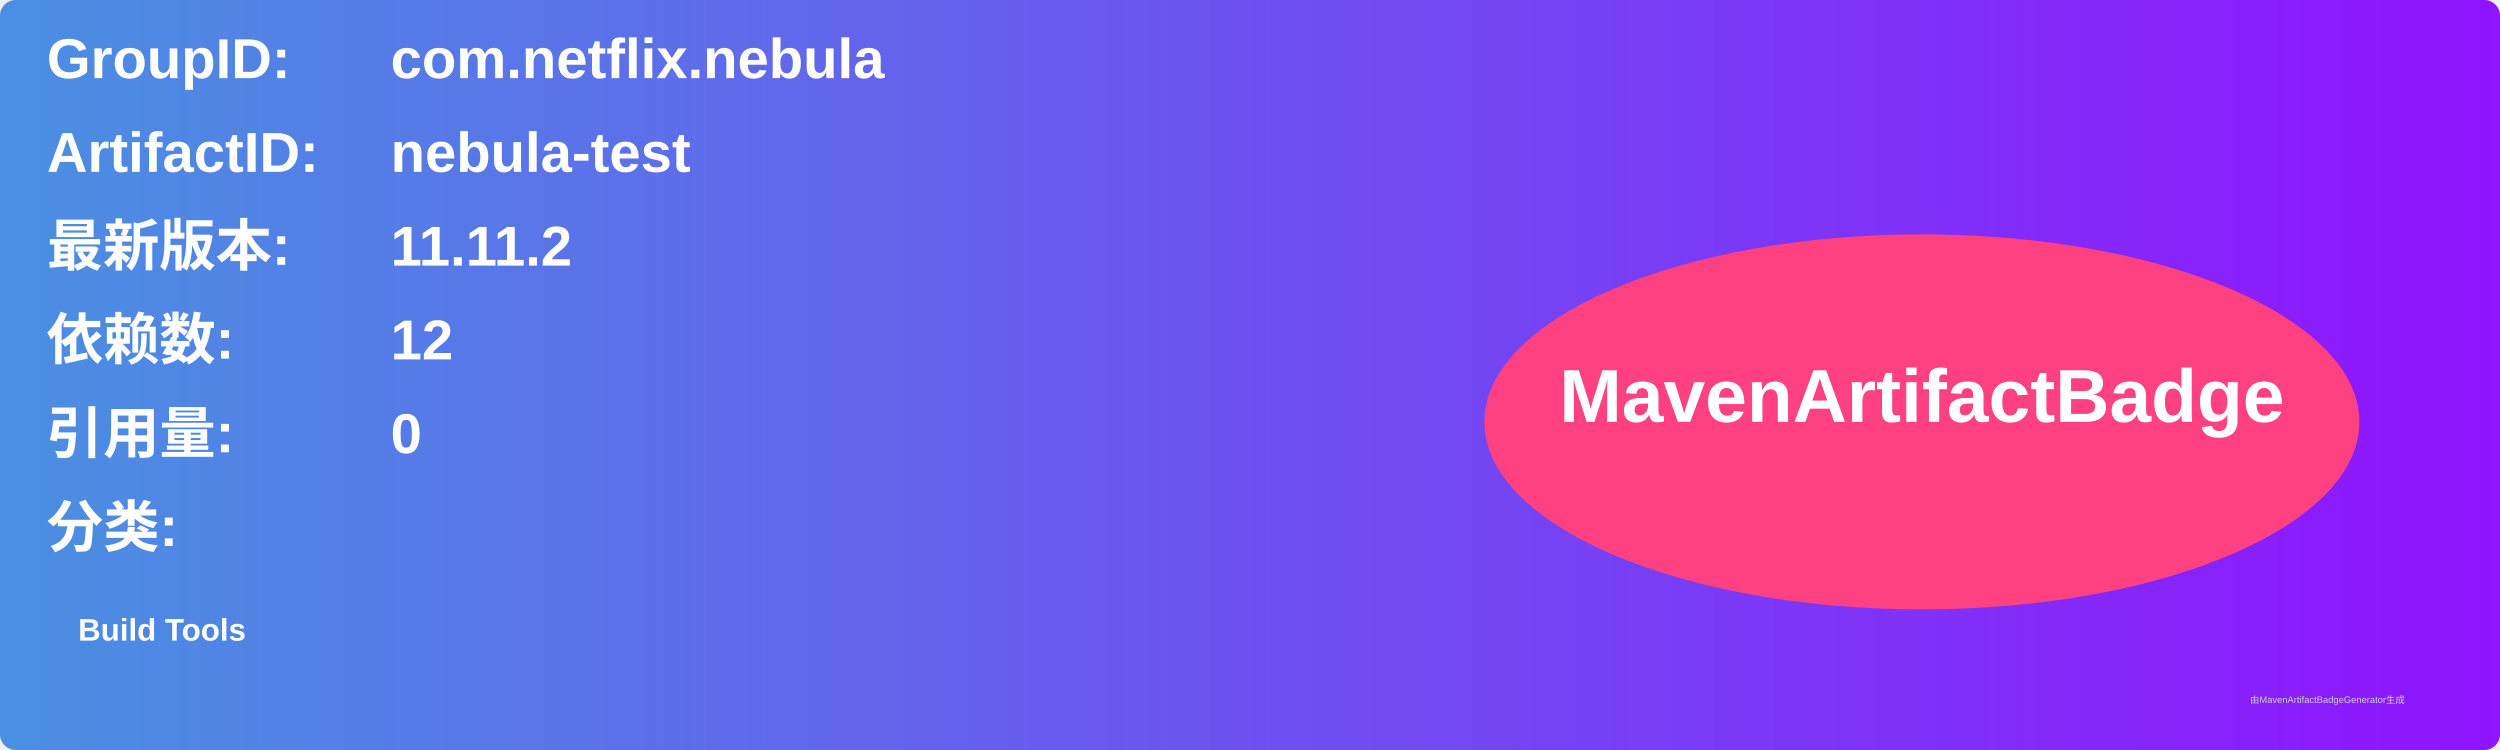
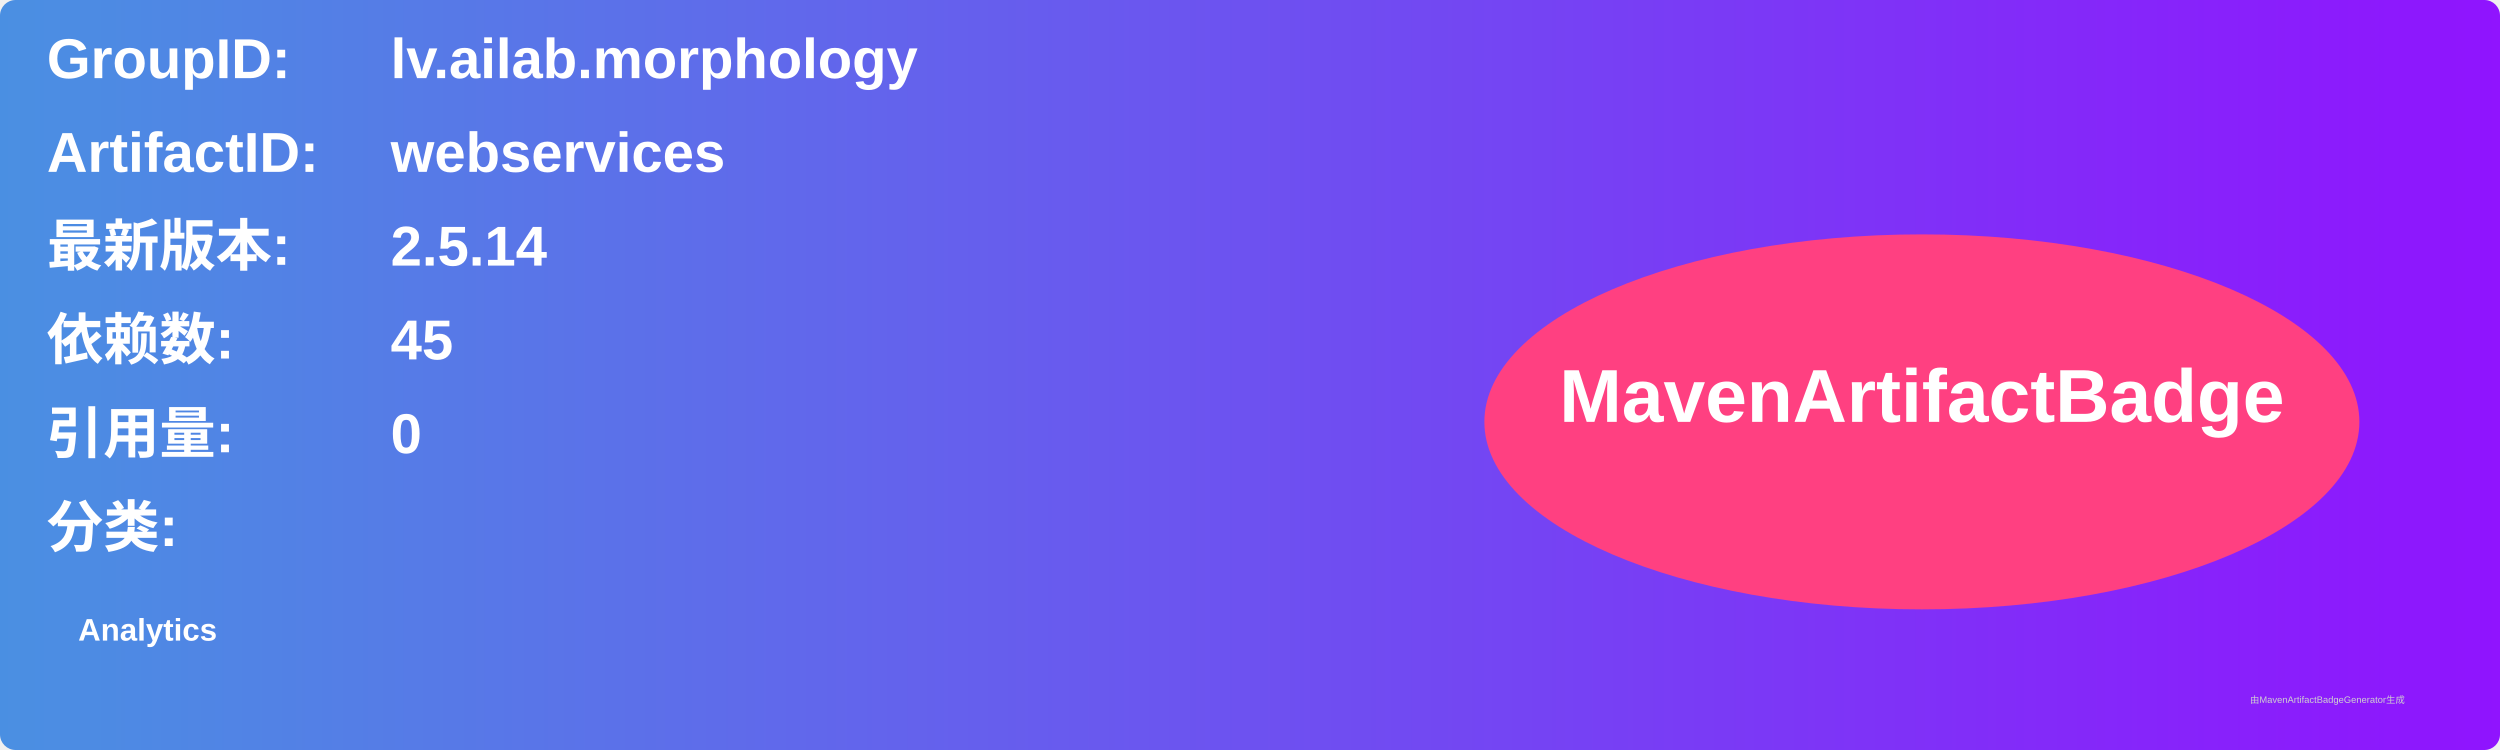
<svg xmlns="http://www.w3.org/2000/svg" width="800" height="240" viewBox="0 0 800 240">
  <linearGradient id="grad" x1="0%" y1="0%" x2="100%" y2="0%">
    <stop offset="0%" stop-color="#4a90e2" />
    <stop offset="100%" stop-color="#9013fe" />
  </linearGradient>
  <rect width="100%" height="100%" rx="5" ry="5" fill="url(#grad)" />
  <g transform="translate(15, 15)">
    <text x="0" y="10" font-family="Arial" font-size="18" fill="white" font-weight="bold" width="260">GroupID:</text>
-     <text x="110" y="10" font-family="Arial" font-size="18" fill="white" font-weight="bold" width="460">com.netflix.nebula</text>
+     <text x="110" y="10" font-family="Arial" font-size="18" fill="white" font-weight="bold" width="460">lv.ailab.morphology</text>
    <text x="0" y="40" font-family="Arial" font-size="18" fill="white" font-weight="bold" width="260">ArtifactID:</text>
-     <text x="110" y="40" font-family="Arial" font-size="18" fill="white" font-weight="bold" width="460">nebula-test</text>
+     <text x="110" y="40" font-family="Arial" font-size="18" fill="white" font-weight="bold" width="460">webservices</text>
    <text x="0" y="70" font-family="Arial" font-size="18" fill="white" font-weight="bold">最新版本:</text>
    <text x="110" y="70" font-family="Arial" font-size="18" fill="white" font-weight="bold">
-       <tspan font-weight="bold">11.11.2</tspan>
+       <tspan font-weight="bold">2.5.14</tspan>
    </text>
    <text x="0" y="100" font-family="Arial" font-size="18" fill="white" font-weight="bold">依赖数: </text>
    <text x="110" y="100" font-family="Arial" font-size="18" fill="white">
-       <tspan font-weight="bold">12</tspan>
+       <tspan font-weight="bold">45</tspan>
    </text>
    <text x="0" y="130" font-family="Arial" font-size="18" fill="white" font-weight="bold">引用量: </text>
    <text x="110" y="130" font-family="Arial" font-size="18" fill="white">
      <tspan font-weight="bold">0</tspan>
    </text>
    <text x="0" y="160" font-family="Arial" font-size="18" fill="white" font-weight="bold">分类:</text>
    <text x="10" y="190" font-family="Arial" font-size="10" fill="white">
-       <tspan font-weight="bold">Build Tools</tspan>
+       <tspan font-weight="bold">Analytics</tspan>
    </text>
    <ellipse cx="600" cy="120" rx="140" ry="60" fill="#ff4081" />
    <text x="600" y="120" text-anchor="middle" font-family="Arial" font-size="24" fill="white" font-weight="bold">MavenArtifactBadge</text>
  </g>
  <text x="720" y="225" font-family="Arial" font-size="3" fill="#d0d0d0">由MavenArtifactBadgeGenerator生成</text>
</svg>
